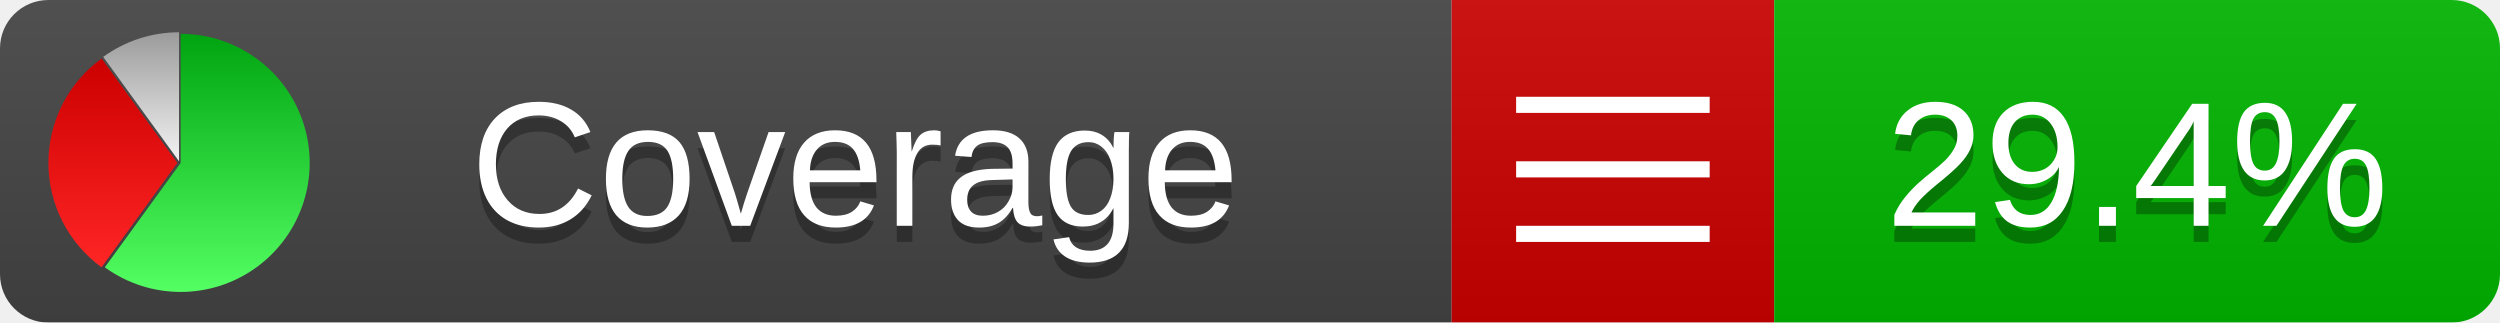
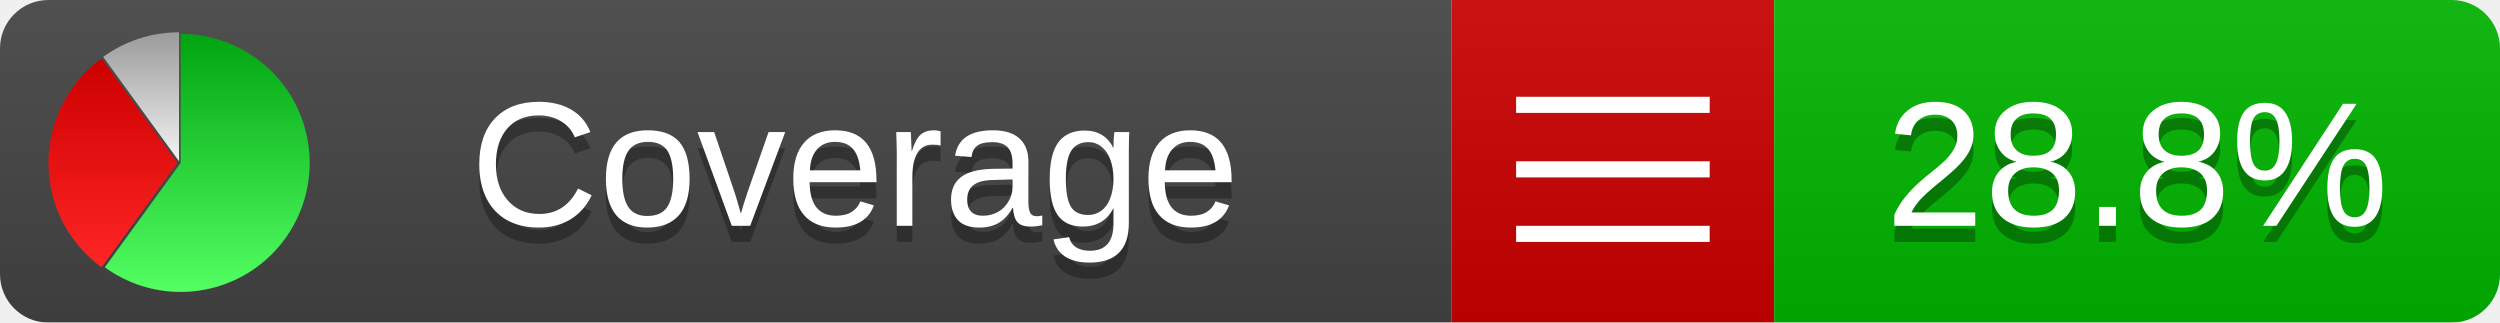
<svg xmlns="http://www.w3.org/2000/svg" xmlns:xlink="http://www.w3.org/1999/xlink" width="155" height="20">
  <style type="text/css">
          
            @keyframes fadeout {
              0 % { visibility: visible; opacity: 1; }
              40% { visibility: visible; opacity: 1; }
              50% { visibility: hidden; opacity: 0; }
              90% { visibility: hidden; opacity: 0; }
              100% { visibility: visible; opacity: 1; }
            }
            @keyframes fadein {
              0% { visibility: hidden; opacity: 0; }
              40% { visibility: hidden; opacity: 0; }
              50% { visibility: visible; opacity: 1; }
              90% { visibility: visible; opacity: 1; }
              100% { visibility: hidden; opacity: 0; }
            }
            .linecoverage {
                animation-duration: 10s;
                animation-name: fadeout;
                animation-iteration-count: infinite;
            }
            .branchcoverage {
                animation-duration: 10s;
                animation-name: fadein;
                animation-iteration-count: infinite;
            }
          
    </style>
  <defs>
    <linearGradient id="gradient" x2="0" y2="100%">
      <stop offset="0" stop-color="#bbb" stop-opacity=".1" />
      <stop offset="1" stop-opacity=".1" />
    </linearGradient>
    <linearGradient id="green" x2="0" y2="100%">
      <stop offset="0" stop-color="#00A410" />
      <stop offset="1" stop-color="#53FF63" />
    </linearGradient>
    <linearGradient id="red" x2="0" y2="100%">
      <stop offset="0" stop-color="#C00" />
      <stop offset="1" stop-color="#FF2525" />
    </linearGradient>
    <linearGradient id="gray" x2="0" y2="100%">
      <stop offset="0" stop-color="#9B9B9B" />
      <stop offset="1" stop-color="#F3F3F3" />
    </linearGradient>
    <mask id="mask">
      <rect width="155" height="20" rx="3" fill="#fff" />
    </mask>
    <g id="icon">
      <path style="fill:url(#green);" d="M205,202.5 l0,-200 a200,200 0 1,1 -117.558,361.803 z" />
      <path style="fill:url(#red);" d="M200,202.5 l-117.558,161.803 a200,200 0 0,1 0,-323.607 z" />
      <path style="fill:url(#gray);" d="M202.5,200 l-117.558,-161.803 a200,200 0 0,1 117.558,-38.196 z" />
    </g>
  </defs>
  <g mask="url(#mask)">
    <rect x="0" y="0" width="90" height="20" fill="#444" />
    <rect x="90" y="0" width="20" height="20" fill="#c00" />
    <rect x="110" y="0" width="45" height="20" fill="#00B600" />
    <rect x="0" y="0" width="155" height="20" fill="url(#gradient)" />
  </g>
  <g>
    <path class="" stroke="#fff" d="M94 6.5 h12 M94 10.5 h12 M94 14.5 h12" />
  </g>
  <g fill="#fff" text-anchor="middle" font-family="Verdana,Arial,Geneva,sans-serif" font-size="11">
    <a xlink:href="https://github.com/danielpalme/ReportGenerator" target="_top">
      <use xlink:href="#icon" transform="translate(3,2) scale(.04)" />
    </a>
    <text x="53" y="15" fill="#010101" fill-opacity=".3">Coverage</text>
    <text x="53" y="14" fill="#fff">Coverage</text>
-     <text class="" x="132.5" y="15" fill="#010101" fill-opacity=".3">29.4%</text>
-     <text class="" x="132.5" y="14">29.4%</text>
+     <text class="" x="132.5" y="15" fill="#010101" fill-opacity=".3">28.8%</text>
+     <text class="" x="132.5" y="14">28.8%</text>
  </g>
  <g>
    <rect class="" x="90" y="0" width="65" height="20" fill-opacity="0" />
  </g>
</svg>
